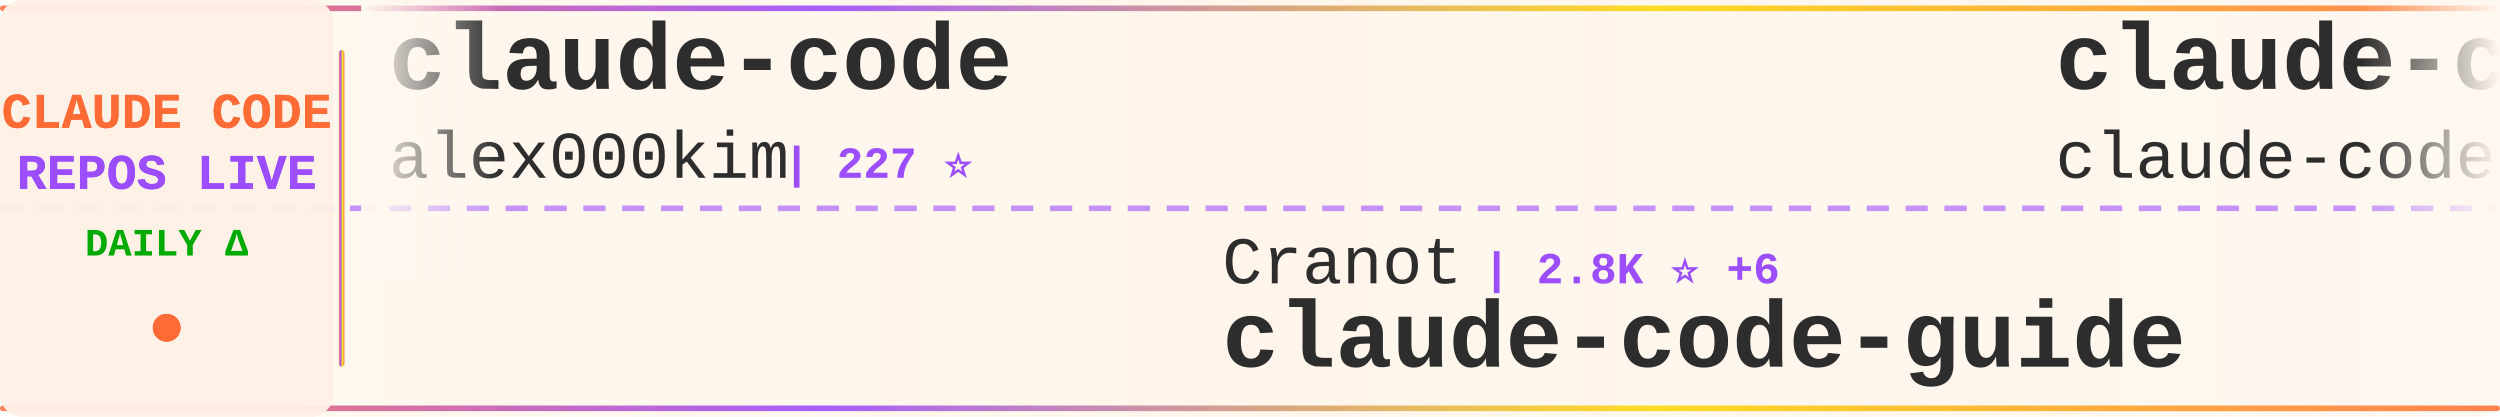
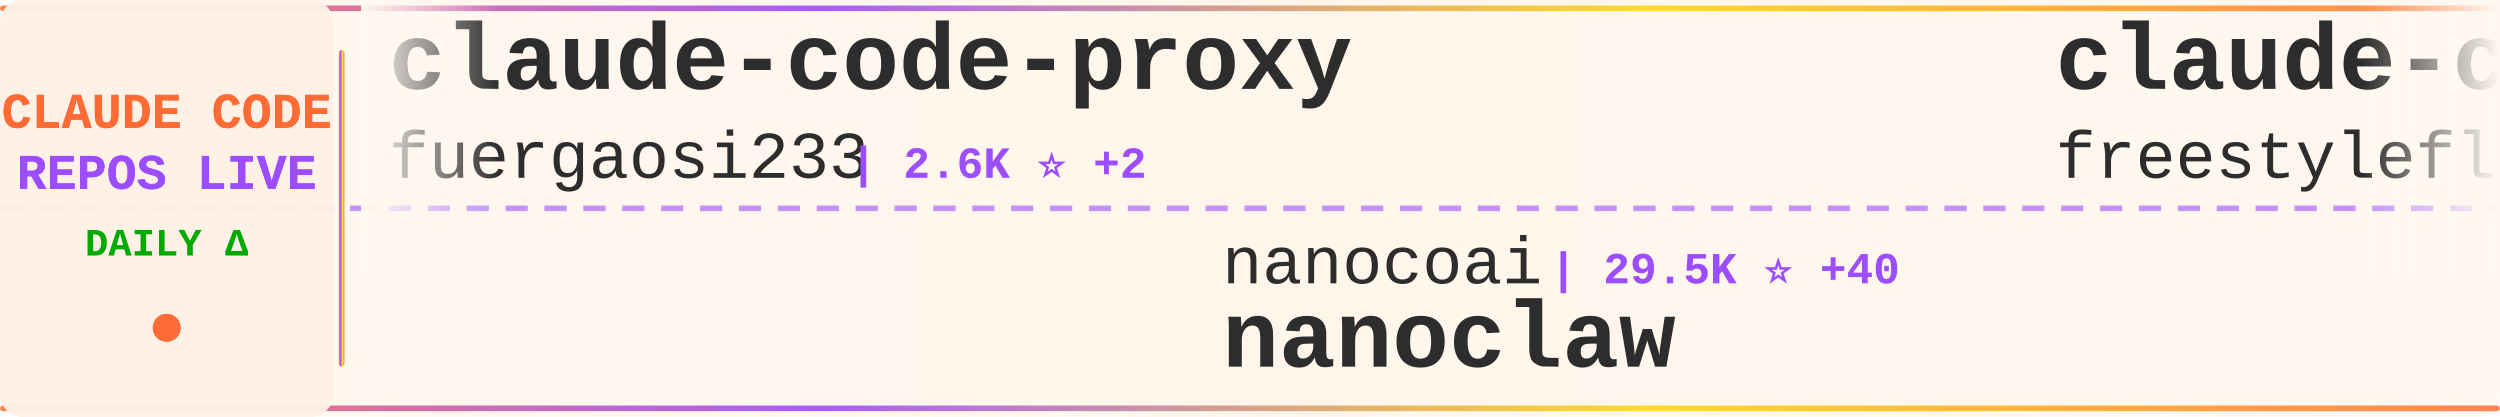
<svg xmlns="http://www.w3.org/2000/svg" width="900" height="150">
  <defs>
    <linearGradient id="tickerBg" x1="0%" y1="0%" x2="100%" y2="0%">
      <stop offset="0%" style="stop-color:#fff8f0;stop-opacity:0.98" />
      <stop offset="50%" style="stop-color:#fff5eb;stop-opacity:1" />
      <stop offset="100%" style="stop-color:#fff8f0;stop-opacity:0.98" />
    </linearGradient>
    <linearGradient id="borderGrad" x1="0%" y1="0%" x2="100%" y2="0%">
      <stop offset="0%" style="stop-color:#FF6B35;stop-opacity:0.85">
        <animate attributeName="stop-opacity" values="0.85;1;0.85" dur="2s" repeatCount="indefinite" />
      </stop>
      <stop offset="33%" style="stop-color:#9C4EFF;stop-opacity:0.9">
        <animate attributeName="stop-opacity" values="0.9;1;0.9" dur="2.2s" repeatCount="indefinite" />
      </stop>
      <stop offset="66%" style="stop-color:#FFD700;stop-opacity:0.85">
        <animate attributeName="stop-opacity" values="0.85;1;0.85" dur="1.8s" repeatCount="indefinite" />
      </stop>
      <stop offset="100%" style="stop-color:#FF6B35;stop-opacity:0.85">
        <animate attributeName="stop-opacity" values="0.85;1;0.85" dur="2s" repeatCount="indefinite" />
      </stop>
    </linearGradient>
    <filter id="textGlow">
      <feGaussianBlur stdDeviation="0.15" result="coloredBlur" />
      <feMerge>
        <feMergeNode in="coloredBlur" />
        <feMergeNode in="SourceGraphic" />
      </feMerge>
    </filter>
    <filter id="metricGlow">
      <feGaussianBlur stdDeviation="0.2" result="coloredBlur" />
      <feMerge>
        <feMergeNode in="coloredBlur" />
        <feMergeNode in="SourceGraphic" />
      </feMerge>
    </filter>
    <linearGradient id="leftFade" x1="0%" y1="0%" x2="100%" y2="0%">
      <stop offset="0%" style="stop-color:#fff8f0;stop-opacity:1" />
      <stop offset="100%" style="stop-color:#fff8f0;stop-opacity:0" />
    </linearGradient>
    <linearGradient id="rightFade" x1="0%" y1="0%" x2="100%" y2="0%">
      <stop offset="0%" style="stop-color:#fff8f0;stop-opacity:0" />
      <stop offset="100%" style="stop-color:#fff8f0;stop-opacity:1" />
    </linearGradient>
  </defs>
  <rect width="900" height="150" fill="url(#tickerBg)" rx="8" />
  <rect x="0" y="2" width="900" height="2" fill="url(#borderGrad)" rx="1" />
  <rect x="0" y="146" width="900" height="2" fill="url(#borderGrad)" rx="1" />
  <line x1="0" y1="75" x2="900" y2="75" stroke="#9C4EFF" stroke-width="2" stroke-dasharray="8 6" opacity="0.6" />
  <rect x="0" y="0" width="120" height="150" fill="#fff0e6" opacity="0.95" rx="8" />
  <text x="60" y="46" font-family="'Courier New', monospace" font-size="18" font-weight="bold" fill="#FF6B35" text-anchor="middle" filter="url(#textGlow)">
    CLAUDE CODE
  </text>
  <text x="60" y="68" font-family="'Courier New', monospace" font-size="18" font-weight="bold" fill="#9C4EFF" text-anchor="middle" filter="url(#textGlow)">
    REPOS LIVE
  </text>
  <text x="60" y="92" font-family="'Courier New', monospace" font-size="14" font-weight="bold" fill="#00aa00" text-anchor="middle">
    DAILY Δ
  </text>
  <circle cx="60" cy="118" r="5" fill="#FF6B35" filter="url(#metricGlow)">
    <animate attributeName="r" values="4;6;4" dur="1.5s" repeatCount="indefinite" />
    <animate attributeName="opacity" values="0.6;1;0.6" dur="1.5s" repeatCount="indefinite" />
  </circle>
  <rect x="122" y="18" width="2" height="114" fill="url(#borderGrad)" rx="1" />
  <clipPath id="tickerClip">
    <rect x="130" y="0" width="770" height="150" />
  </clipPath>
  <g clip-path="url(#tickerClip)">
    <g id="tickerItems">
      <animateTransform attributeName="transform" attributeType="XML" type="translate" from="0 0" to="-3000 0" dur="54s" repeatCount="indefinite" />
      <g transform="translate(0, 0)">
-         <text x="140" y="32" font-family="'Courier New', monospace" font-size="34" font-weight="bold" fill="#2d2d2d">claude-code</text>
-         <text x="140" y="64" font-family="'Courier New', monospace" font-size="24" font-weight="normal" fill="#2d2d2d" opacity="1.0">alex000kim</text>
-         <text x="282" y="64" font-family="'Courier New', monospace" font-size="16" font-weight="bold" fill="#9C4EFF"> | 227 ⭐</text>
+         <text x="140" y="32" font-family="'Courier New', monospace" font-size="34" font-weight="bold" fill="#2d2d2d">claude-code-proxy</text>
+         <text x="140" y="64" font-family="'Courier New', monospace" font-size="24" font-weight="normal" fill="#2d2d2d" opacity="1.0">fuergaosi233</text>
+         <text x="306" y="64" font-family="'Courier New', monospace" font-size="16" font-weight="bold" fill="#9C4EFF"> | 2.6K ⭐ +2</text>
      </g>
      <g transform="translate(300, 0)">
-         <text x="140" y="102" font-family="'Courier New', monospace" font-size="24" font-weight="normal" fill="#2d2d2d" opacity="1.0">Cranot</text>
-         <text x="234" y="102" font-family="'Courier New', monospace" font-size="16" font-weight="bold" fill="#9C4EFF"> | 2.8K ⭐ +6</text>
-         <text x="140" y="132" font-family="'Courier New', monospace" font-size="34" font-weight="bold" fill="#2d2d2d">claude-code-guide</text>
+         <text x="140" y="102" font-family="'Courier New', monospace" font-size="24" font-weight="normal" fill="#2d2d2d" opacity="1.0">nanocoai</text>
+         <text x="258" y="102" font-family="'Courier New', monospace" font-size="16" font-weight="bold" fill="#9C4EFF"> | 29.5K ⭐ +40</text>
+         <text x="140" y="132" font-family="'Courier New', monospace" font-size="34" font-weight="bold" fill="#2d2d2d">nanoclaw</text>
      </g>
      <g transform="translate(600, 0)">
        <text x="140" y="32" font-family="'Courier New', monospace" font-size="34" font-weight="bold" fill="#2d2d2d">claude-code</text>
-         <text x="140" y="64" font-family="'Courier New', monospace" font-size="24" font-weight="normal" fill="#2d2d2d" opacity="1.0">claude-code-best</text>
-         <text x="354" y="64" font-family="'Courier New', monospace" font-size="16" font-weight="bold" fill="#9C4EFF"> | 19.0K ⭐ +67</text>
+         <text x="140" y="64" font-family="'Courier New', monospace" font-size="24" font-weight="normal" fill="#2d2d2d" opacity="1.0">freestylefly</text>
+         <text x="306" y="64" font-family="'Courier New', monospace" font-size="16" font-weight="bold" fill="#9C4EFF"> | 125 ⭐</text>
      </g>
      <g transform="translate(900, 0)">
-         <text x="140" y="102" font-family="'Courier New', monospace" font-size="24" font-weight="normal" fill="#2d2d2d" opacity="1.0">lintsinghua</text>
-         <text x="294" y="102" font-family="'Courier New', monospace" font-size="16" font-weight="bold" fill="#9C4EFF"> | 3.4K ⭐ +18</text>
-         <text x="140" y="132" font-family="'Courier New', monospace" font-size="34" font-weight="bold" fill="#2d2d2d">claude-code-book</text>
+         <text x="140" y="102" font-family="'Courier New', monospace" font-size="24" font-weight="normal" fill="#2d2d2d" opacity="1.0">yasasbanukaofficial</text>
+         <text x="390" y="102" font-family="'Courier New', monospace" font-size="16" font-weight="bold" fill="#9C4EFF"> | 3.3K ⭐ +14</text>
+         <text x="140" y="132" font-family="'Courier New', monospace" font-size="34" font-weight="bold" fill="#2d2d2d">claude-code</text>
      </g>
      <g transform="translate(1200, 0)">
-         <text x="140" y="32" font-family="'Courier New', monospace" font-size="34" font-weight="bold" fill="#2d2d2d">claude-code-engineering</text>
-         <text x="140" y="64" font-family="'Courier New', monospace" font-size="24" font-weight="normal" fill="#2d2d2d" opacity="1.0">huangjia2019</text>
-         <text x="306" y="64" font-family="'Courier New', monospace" font-size="16" font-weight="bold" fill="#9C4EFF"> | 714 ⭐ +8</text>
+         <text x="140" y="32" font-family="'Courier New', monospace" font-size="34" font-weight="bold" fill="#2d2d2d">Claude-code</text>
+         <text x="140" y="64" font-family="'Courier New', monospace" font-size="24" font-weight="normal" fill="#2d2d2d" opacity="1.0">fazxes</text>
+         <text x="234" y="64" font-family="'Courier New', monospace" font-size="16" font-weight="bold" fill="#9C4EFF"> | 216 ⭐</text>
      </g>
      <g transform="translate(1500, 0)">
-         <text x="140" y="102" font-family="'Courier New', monospace" font-size="24" font-weight="normal" fill="#2d2d2d" opacity="1.0">ChinaSiro</text>
-         <text x="270" y="102" font-family="'Courier New', monospace" font-size="16" font-weight="bold" fill="#9C4EFF"> | 9.3K ⭐ +9</text>
-         <text x="140" y="132" font-family="'Courier New', monospace" font-size="34" font-weight="bold" fill="#2d2d2d">claude-code-sourcemap</text>
+         <text x="140" y="102" font-family="'Courier New', monospace" font-size="24" font-weight="normal" fill="#2d2d2d" opacity="1.0">repowise-dev</text>
+         <text x="306" y="102" font-family="'Courier New', monospace" font-size="16" font-weight="bold" fill="#9C4EFF"> | 1.1K ⭐ +1</text>
+         <text x="140" y="132" font-family="'Courier New', monospace" font-size="34" font-weight="bold" fill="#2d2d2d">claude-code-prompts</text>
      </g>
      <g transform="translate(1800, 0)">
-         <text x="140" y="32" font-family="'Courier New', monospace" font-size="34" font-weight="bold" fill="#2d2d2d">claude-code</text>
-         <text x="140" y="64" font-family="'Courier New', monospace" font-size="24" font-weight="normal" fill="#2d2d2d" opacity="1.0">Onewon</text>
-         <text x="234" y="64" font-family="'Courier New', monospace" font-size="16" font-weight="bold" fill="#9C4EFF"> | 181 ⭐ +1</text>
+         <text x="140" y="32" font-family="'Courier New', monospace" font-size="34" font-weight="bold" fill="#2d2d2d">Claude-Code</text>
+         <text x="140" y="64" font-family="'Courier New', monospace" font-size="24" font-weight="normal" fill="#2d2d2d" opacity="1.0">KPR111</text>
+         <text x="234" y="64" font-family="'Courier New', monospace" font-size="16" font-weight="bold" fill="#9C4EFF"> | 18 ⭐</text>
      </g>
      <g transform="translate(2100, 0)">
-         <text x="140" y="102" font-family="'Courier New', monospace" font-size="24" font-weight="normal" fill="#2d2d2d" opacity="1.0">Piebald-AI</text>
-         <text x="282" y="102" font-family="'Courier New', monospace" font-size="16" font-weight="bold" fill="#9C4EFF"> | 10.6K ⭐ +45</text>
-         <text x="140" y="132" font-family="'Courier New', monospace" font-size="34" font-weight="bold" fill="#2d2d2d">claude-code-system-promp...</text>
+         <text x="140" y="102" font-family="'Courier New', monospace" font-size="24" font-weight="normal" fill="#2d2d2d" opacity="1.0">RichardAtCT</text>
+         <text x="294" y="102" font-family="'Courier New', monospace" font-size="16" font-weight="bold" fill="#9C4EFF"> | 2.6K ⭐ +3</text>
+         <text x="140" y="132" font-family="'Courier New', monospace" font-size="34" font-weight="bold" fill="#2d2d2d">claude-code-telegram</text>
      </g>
      <g transform="translate(2400, 0)">
-         <text x="140" y="32" font-family="'Courier New', monospace" font-size="34" font-weight="bold" fill="#2d2d2d">claude_code_src</text>
-         <text x="140" y="64" font-family="'Courier New', monospace" font-size="24" font-weight="normal" fill="#2d2d2d" opacity="1.0">ponponon</text>
-         <text x="258" y="64" font-family="'Courier New', monospace" font-size="16" font-weight="bold" fill="#9C4EFF"> | 2.3K ⭐ +3</text>
+         <text x="140" y="32" font-family="'Courier New', monospace" font-size="34" font-weight="bold" fill="#2d2d2d">pi-vs-claude-code</text>
+         <text x="140" y="64" font-family="'Courier New', monospace" font-size="24" font-weight="normal" fill="#2d2d2d" opacity="1.0">disler</text>
+         <text x="234" y="64" font-family="'Courier New', monospace" font-size="16" font-weight="bold" fill="#9C4EFF"> | 1.3K ⭐ +12</text>
      </g>
      <g transform="translate(2700, 0)">
-         <text x="140" y="102" font-family="'Courier New', monospace" font-size="24" font-weight="normal" fill="#2d2d2d" opacity="1.0">anthropics</text>
-         <text x="282" y="102" font-family="'Courier New', monospace" font-size="16" font-weight="bold" fill="#9C4EFF"> | 7.7K ⭐ +9</text>
-         <text x="140" y="132" font-family="'Courier New', monospace" font-size="34" font-weight="bold" fill="#2d2d2d">claude-code-action</text>
+         <text x="140" y="102" font-family="'Courier New', monospace" font-size="24" font-weight="normal" fill="#2d2d2d" opacity="1.0">sickn33</text>
+         <text x="246" y="102" font-family="'Courier New', monospace" font-size="16" font-weight="bold" fill="#9C4EFF"> | 38.9K ⭐ +116</text>
+         <text x="140" y="132" font-family="'Courier New', monospace" font-size="34" font-weight="bold" fill="#2d2d2d">antigravity-awesome-skil...</text>
      </g>
      <g transform="translate(3000, 0)">
-         <text x="140" y="32" font-family="'Courier New', monospace" font-size="34" font-weight="bold" fill="#2d2d2d">claude-code</text>
-         <text x="140" y="64" font-family="'Courier New', monospace" font-size="24" font-weight="normal" fill="#2d2d2d" opacity="1.0">alex000kim</text>
-         <text x="282" y="64" font-family="'Courier New', monospace" font-size="16" font-weight="bold" fill="#9C4EFF"> | 227 ⭐</text>
+         <text x="140" y="32" font-family="'Courier New', monospace" font-size="34" font-weight="bold" fill="#2d2d2d">claude-code-proxy</text>
+         <text x="140" y="64" font-family="'Courier New', monospace" font-size="24" font-weight="normal" fill="#2d2d2d" opacity="1.0">fuergaosi233</text>
+         <text x="306" y="64" font-family="'Courier New', monospace" font-size="16" font-weight="bold" fill="#9C4EFF"> | 2.6K ⭐ +2</text>
      </g>
      <g transform="translate(3300, 0)">
-         <text x="140" y="102" font-family="'Courier New', monospace" font-size="24" font-weight="normal" fill="#2d2d2d" opacity="1.0">Cranot</text>
-         <text x="234" y="102" font-family="'Courier New', monospace" font-size="16" font-weight="bold" fill="#9C4EFF"> | 2.8K ⭐ +6</text>
-         <text x="140" y="132" font-family="'Courier New', monospace" font-size="34" font-weight="bold" fill="#2d2d2d">claude-code-guide</text>
+         <text x="140" y="102" font-family="'Courier New', monospace" font-size="24" font-weight="normal" fill="#2d2d2d" opacity="1.0">nanocoai</text>
+         <text x="258" y="102" font-family="'Courier New', monospace" font-size="16" font-weight="bold" fill="#9C4EFF"> | 29.5K ⭐ +40</text>
+         <text x="140" y="132" font-family="'Courier New', monospace" font-size="34" font-weight="bold" fill="#2d2d2d">nanoclaw</text>
      </g>
      <g transform="translate(3600, 0)">
        <text x="140" y="32" font-family="'Courier New', monospace" font-size="34" font-weight="bold" fill="#2d2d2d">claude-code</text>
-         <text x="140" y="64" font-family="'Courier New', monospace" font-size="24" font-weight="normal" fill="#2d2d2d" opacity="1.0">claude-code-best</text>
-         <text x="354" y="64" font-family="'Courier New', monospace" font-size="16" font-weight="bold" fill="#9C4EFF"> | 19.0K ⭐ +67</text>
+         <text x="140" y="64" font-family="'Courier New', monospace" font-size="24" font-weight="normal" fill="#2d2d2d" opacity="1.0">freestylefly</text>
+         <text x="306" y="64" font-family="'Courier New', monospace" font-size="16" font-weight="bold" fill="#9C4EFF"> | 125 ⭐</text>
      </g>
      <g transform="translate(3900, 0)">
-         <text x="140" y="102" font-family="'Courier New', monospace" font-size="24" font-weight="normal" fill="#2d2d2d" opacity="1.0">lintsinghua</text>
-         <text x="294" y="102" font-family="'Courier New', monospace" font-size="16" font-weight="bold" fill="#9C4EFF"> | 3.4K ⭐ +18</text>
-         <text x="140" y="132" font-family="'Courier New', monospace" font-size="34" font-weight="bold" fill="#2d2d2d">claude-code-book</text>
+         <text x="140" y="102" font-family="'Courier New', monospace" font-size="24" font-weight="normal" fill="#2d2d2d" opacity="1.0">yasasbanukaofficial</text>
+         <text x="390" y="102" font-family="'Courier New', monospace" font-size="16" font-weight="bold" fill="#9C4EFF"> | 3.3K ⭐ +14</text>
+         <text x="140" y="132" font-family="'Courier New', monospace" font-size="34" font-weight="bold" fill="#2d2d2d">claude-code</text>
      </g>
    </g>
  </g>
  <rect x="130" y="0" width="50" height="100" fill="url(#leftFade)" />
  <rect x="850" y="0" width="50" height="100" fill="url(#rightFade)" />
</svg>
